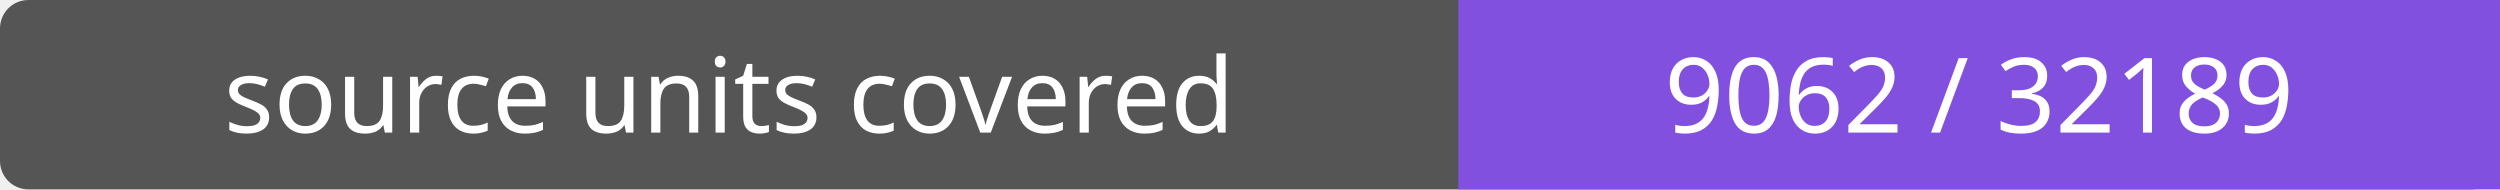
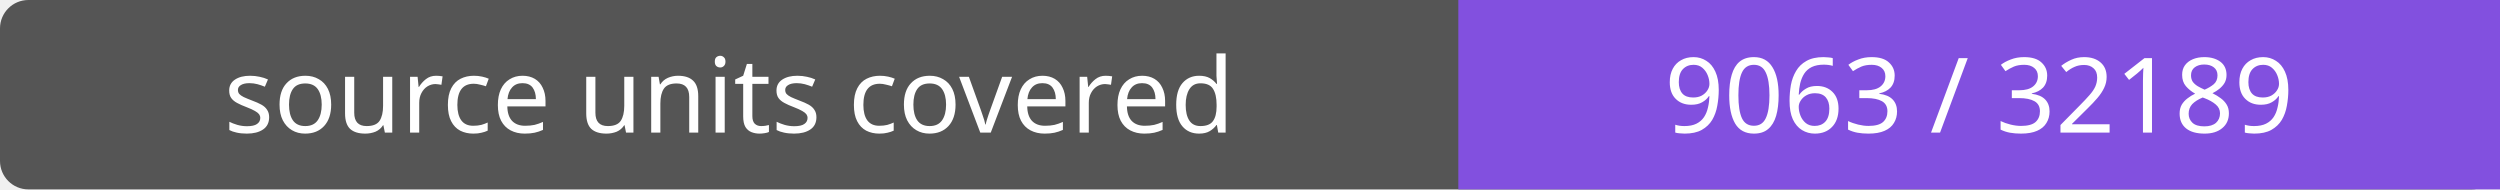
- <svg xmlns="http://www.w3.org/2000/svg" width="264" height="20" role="img" aria-label="source units covered: 9062 / 32189">
+ <svg xmlns="http://www.w3.org/2000/svg" width="264" height="20" role="img" aria-label="source units covered: 9063 / 32189">
  <rect width="264" height="20" rx="3" fill="#555" />
  <path fill="#8250df" d="M154 0h110v20H154z" />
  <g fill="#fff" text-anchor="middle" font-family="Verdana,sans-serif" font-size="11">
    <text x="77.0" y="14">source units covered</text>
-     <text x="209.0" y="14">9062 / 32189</text>
+     <text x="209.0" y="14">9063 / 32189</text>
  </g>
</svg>
